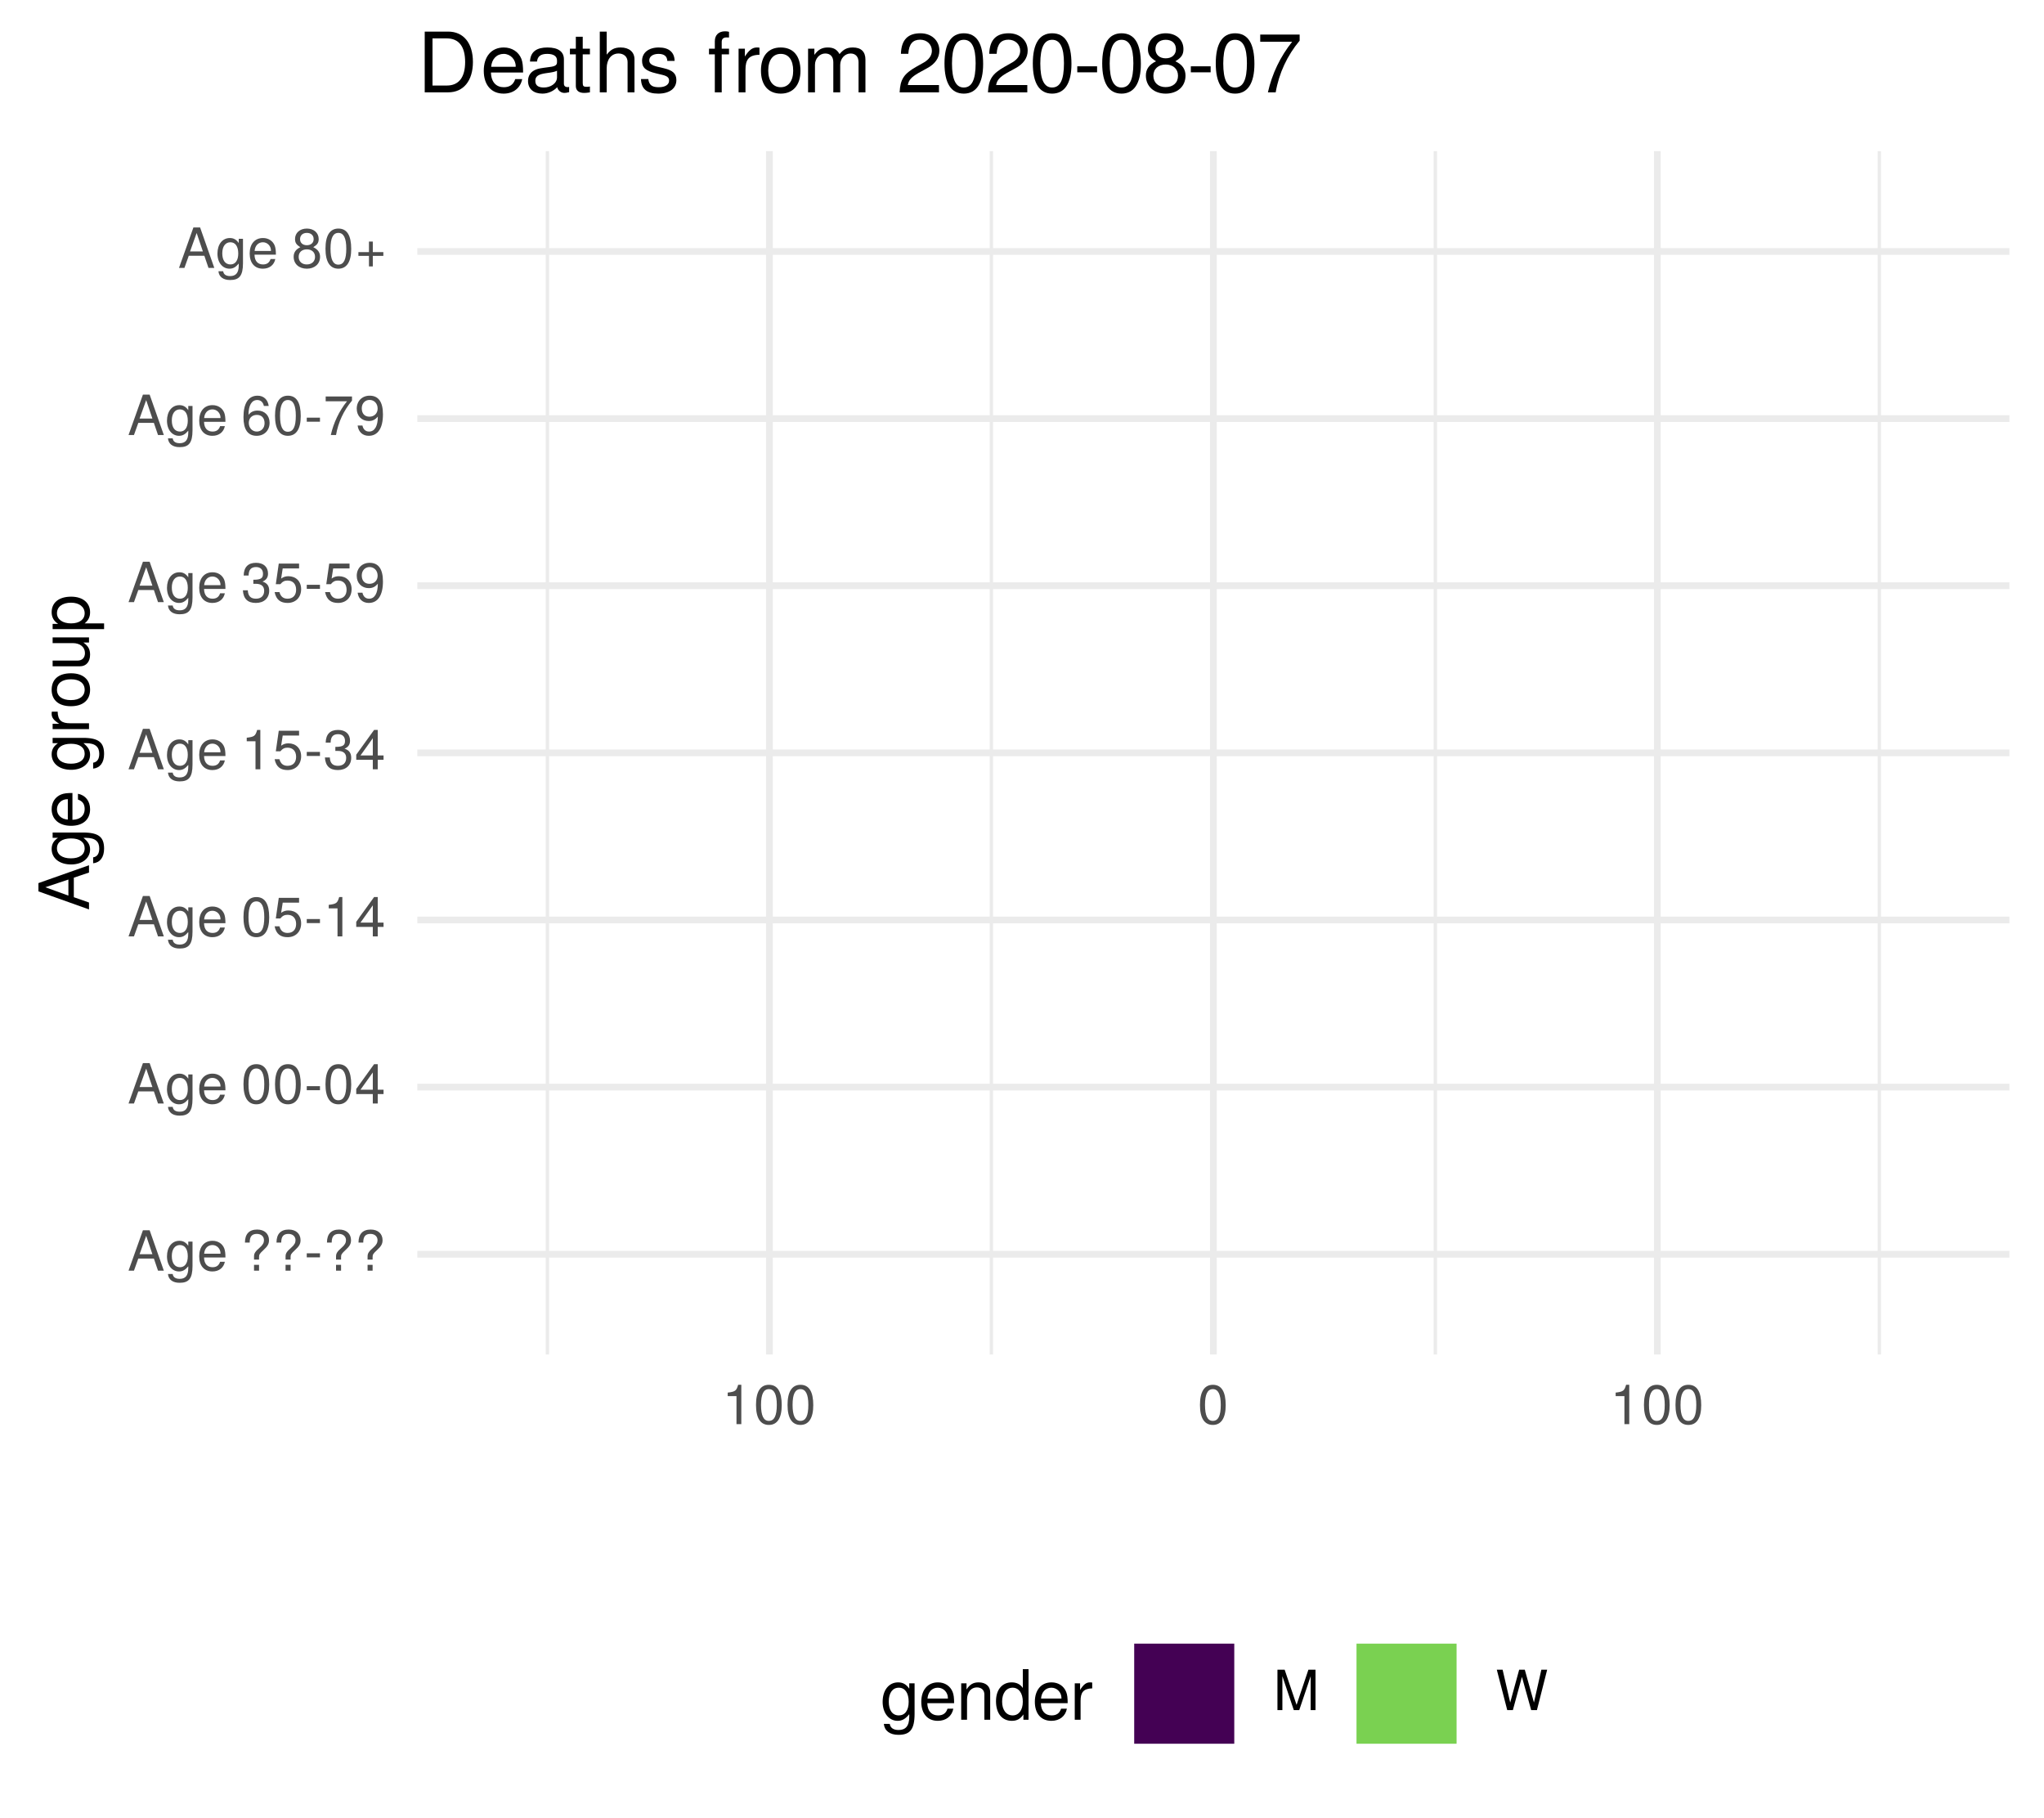
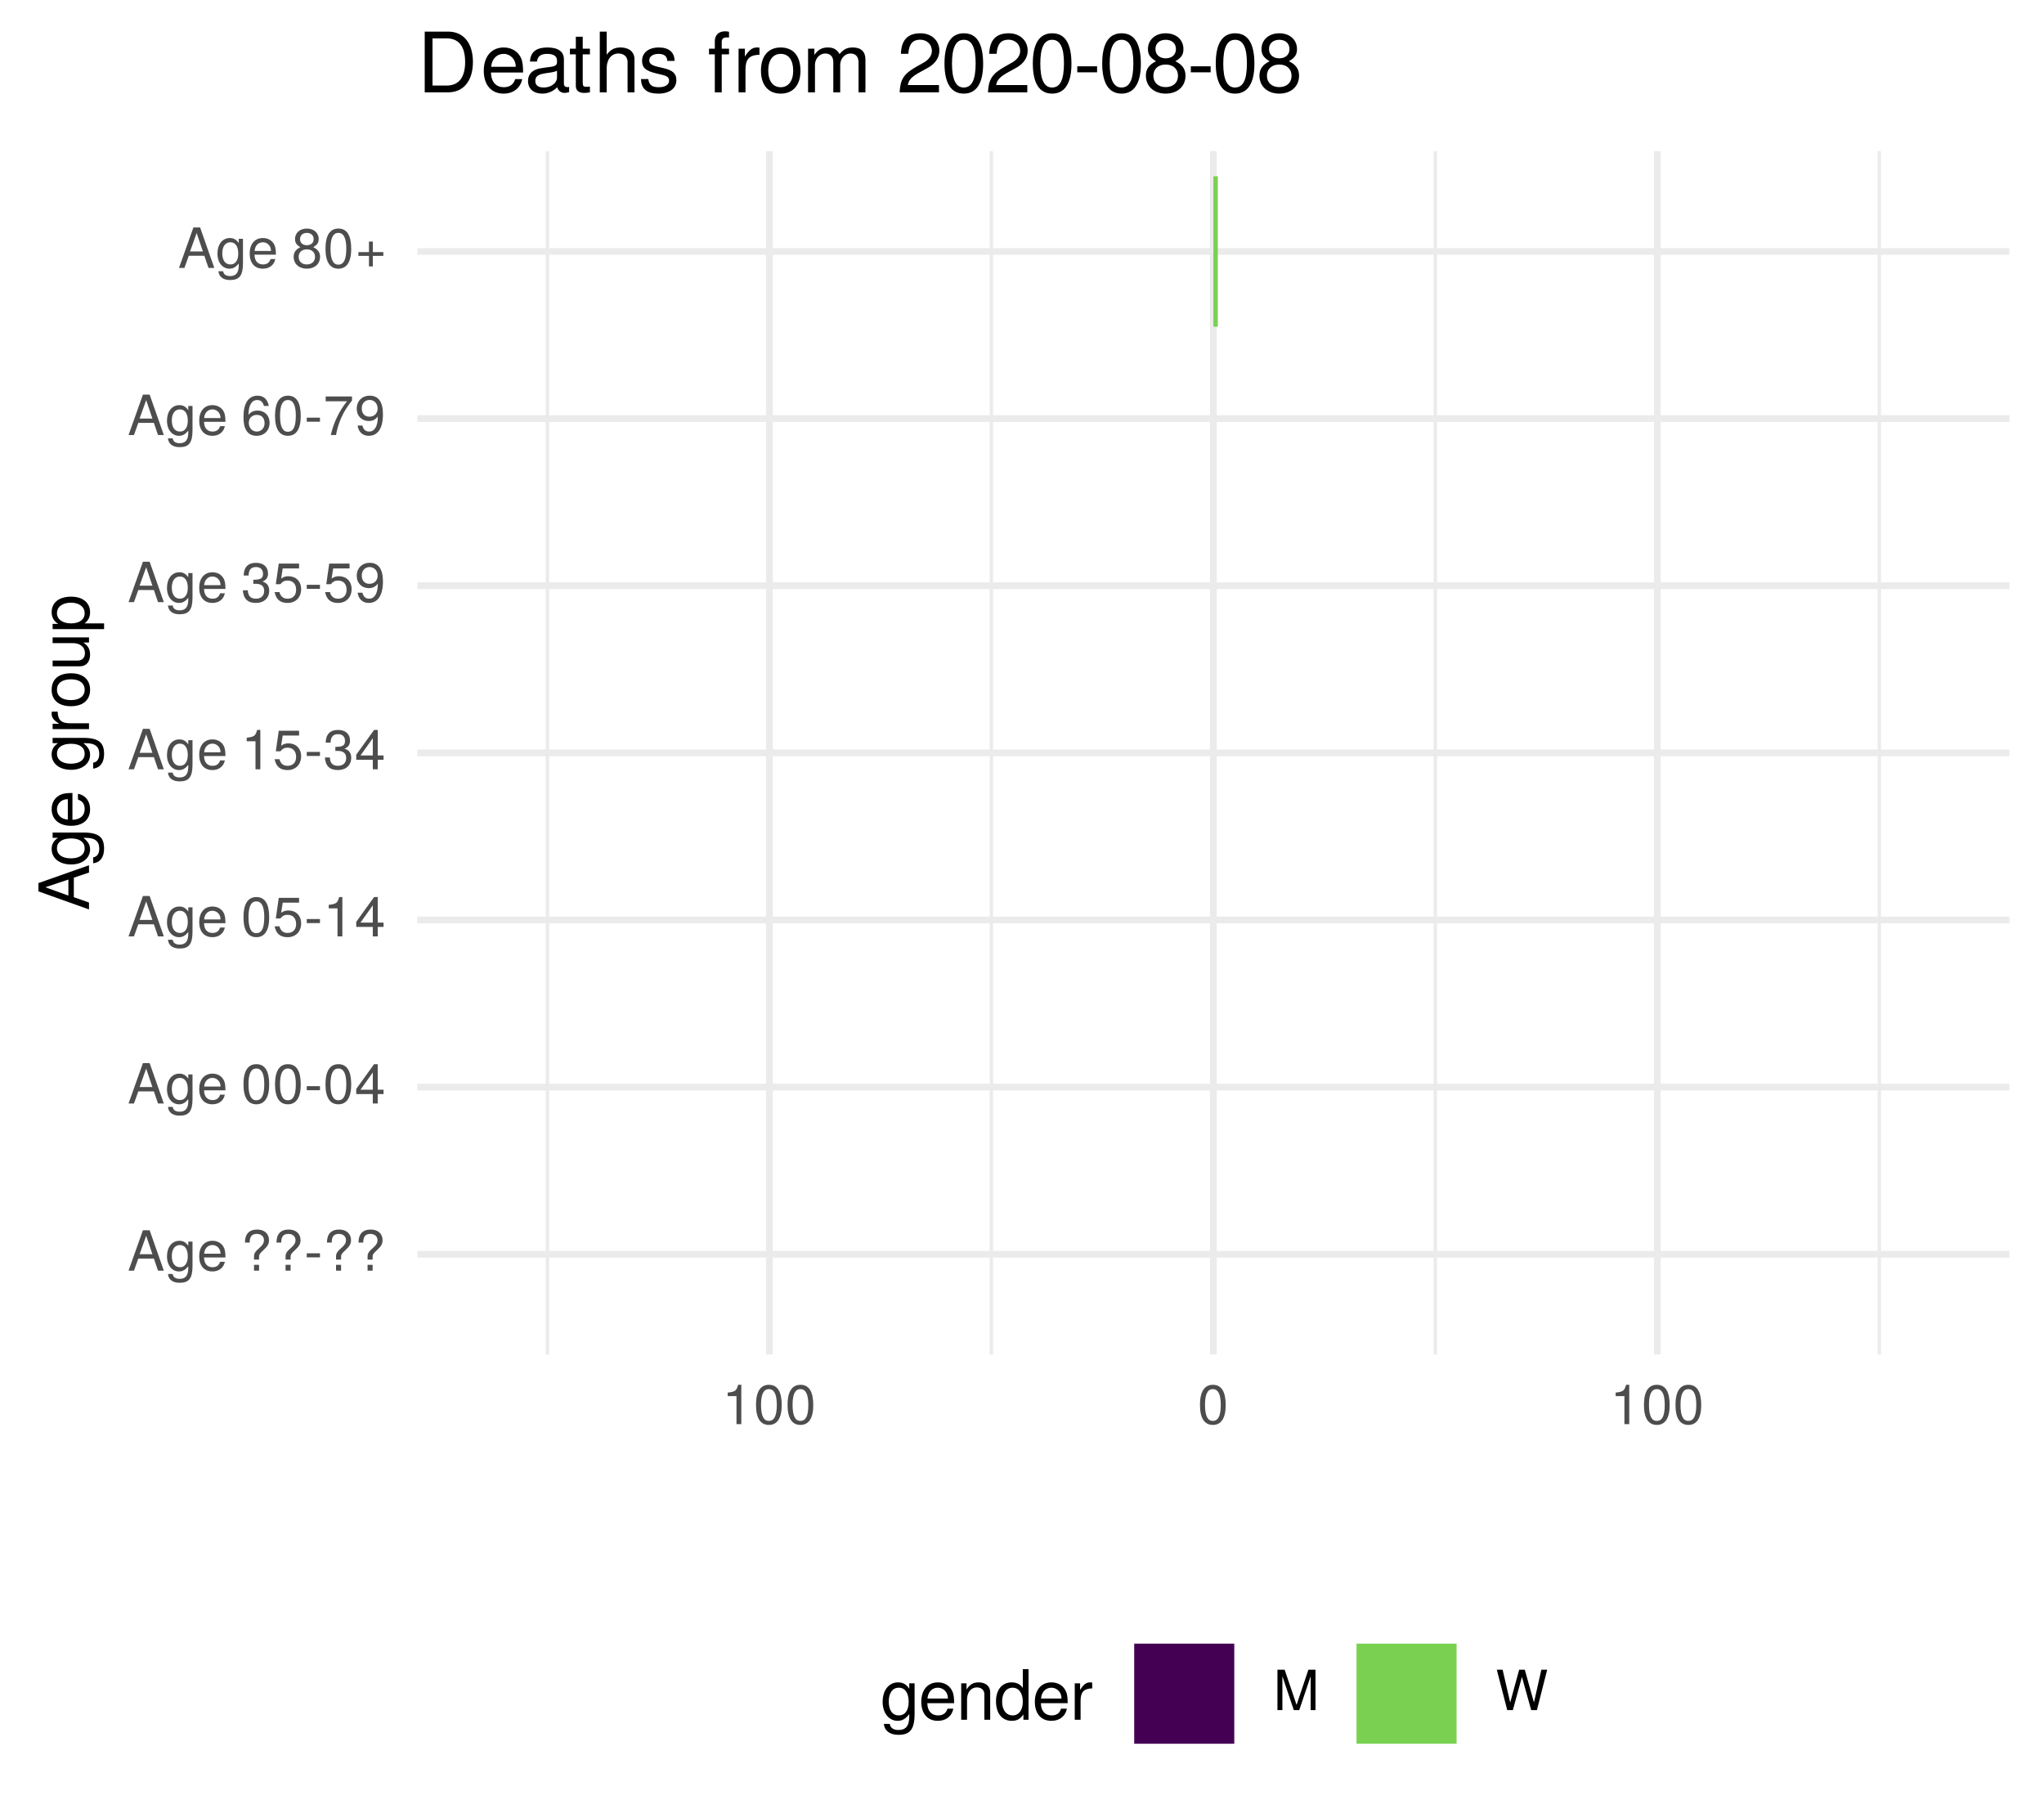
<svg xmlns="http://www.w3.org/2000/svg" xmlns:xlink="http://www.w3.org/1999/xlink" width="324pt" height="288pt" viewBox="0 0 324 288" version="1.1">
  <defs>
    <g>
      <symbol overflow="visible" id="glyph0-0">
        <path style="stroke:none;" d="" />
      </symbol>
      <symbol overflow="visible" id="glyph0-1">
        <path style="stroke:none;" d="M 5.75 0 L 3.5 -6.406 L 2.438 -6.406 L 0.156 0 L 1.016 0 L 1.703 -1.922 L 4.172 -1.922 L 4.828 0 Z M 3.938 -2.609 L 1.906 -2.609 L 2.953 -5.531 Z M 3.938 -2.609 " />
      </symbol>
      <symbol overflow="visible" id="glyph0-2">
        <path style="stroke:none;" d="M 4.297 -0.75 L 4.297 -4.609 L 3.625 -4.609 L 3.625 -3.938 C 3.25 -4.484 2.812 -4.734 2.219 -4.734 C 1.047 -4.734 0.25 -3.75 0.25 -2.266 C 0.25 -0.812 1.078 0.125 2.156 0.125 C 2.734 0.125 3.141 -0.109 3.625 -0.688 L 3.625 -0.391 C 3.625 0.828 3.125 1.297 2.266 1.297 C 1.688 1.297 1.234 1.094 1.156 0.531 L 0.406 0.531 C 0.484 1.406 1.156 1.922 2.25 1.922 C 3.688 1.922 4.297 1.281 4.297 -0.75 Z M 3.547 -2.281 C 3.547 -1.172 3.078 -0.547 2.312 -0.547 C 1.5 -0.547 1.016 -1.188 1.016 -2.312 C 1.016 -3.406 1.516 -4.062 2.297 -4.062 C 3.094 -4.062 3.547 -3.391 3.547 -2.281 Z M 3.547 -2.281 " />
      </symbol>
      <symbol overflow="visible" id="glyph0-3">
        <path style="stroke:none;" d="M 4.516 -2.094 C 4.516 -2.766 4.453 -3.188 4.328 -3.531 C 4.031 -4.281 3.328 -4.734 2.469 -4.734 C 1.172 -4.734 0.359 -3.797 0.359 -2.281 C 0.359 -0.766 1.156 0.125 2.453 0.125 C 3.5 0.125 4.234 -0.469 4.422 -1.406 L 3.672 -1.406 C 3.469 -0.797 3.062 -0.547 2.469 -0.547 C 1.703 -0.547 1.141 -1.031 1.125 -2.094 Z M 3.734 -2.75 C 3.734 -2.75 3.734 -2.703 3.719 -2.688 L 1.141 -2.688 C 1.203 -3.516 1.719 -4.062 2.453 -4.062 C 3.172 -4.062 3.734 -3.469 3.734 -2.75 Z M 3.734 -2.75 " />
      </symbol>
      <symbol overflow="visible" id="glyph0-4">
        <path style="stroke:none;" d="" />
      </symbol>
      <symbol overflow="visible" id="glyph0-5">
        <path style="stroke:none;" d="M 4.422 -4.828 C 4.422 -5.859 3.688 -6.516 2.547 -6.516 C 1.281 -6.516 0.609 -5.812 0.609 -4.453 L 1.359 -4.453 C 1.359 -5.422 1.719 -5.828 2.5 -5.828 C 3.172 -5.828 3.625 -5.422 3.625 -4.828 C 3.625 -4.422 3.438 -4.078 2.969 -3.672 C 2.453 -3.203 2.453 -3.203 2.297 -3 C 2.109 -2.75 2.047 -2.547 2.047 -2.234 L 2.047 -1.75 L 2.844 -1.75 L 2.844 -2.156 C 2.844 -2.547 2.938 -2.703 3.531 -3.25 C 4.203 -3.859 4.422 -4.25 4.422 -4.828 Z M 2.844 0 L 2.844 -0.922 L 2.047 -0.922 L 2.047 0 Z M 2.844 0 " />
      </symbol>
      <symbol overflow="visible" id="glyph0-6">
        <path style="stroke:none;" d="M 2.5 -2.109 L 2.5 -2.75 L 0.406 -2.75 L 0.406 -2.109 Z M 2.5 -2.109 " />
      </symbol>
      <symbol overflow="visible" id="glyph0-7">
        <path style="stroke:none;" d="M 4.453 -3 C 4.453 -5.156 3.781 -6.234 2.422 -6.234 C 1.078 -6.234 0.375 -5.141 0.375 -3.047 C 0.375 -0.953 1.078 0.125 2.422 0.125 C 3.734 0.125 4.453 -0.953 4.453 -3 Z M 3.672 -3.062 C 3.672 -1.297 3.266 -0.516 2.406 -0.516 C 1.578 -0.516 1.172 -1.344 1.172 -3.047 C 1.172 -4.75 1.578 -5.547 2.422 -5.547 C 3.25 -5.547 3.672 -4.734 3.672 -3.062 Z M 3.672 -3.062 " />
      </symbol>
      <symbol overflow="visible" id="glyph0-8">
        <path style="stroke:none;" d="M 4.578 -1.5 L 4.578 -2.188 L 3.656 -2.188 L 3.656 -6.234 L 3.078 -6.234 L 0.25 -2.312 L 0.25 -1.5 L 2.875 -1.5 L 2.875 0 L 3.656 0 L 3.656 -1.5 Z M 2.875 -2.188 L 0.922 -2.188 L 2.875 -4.922 Z M 2.875 -2.188 " />
      </symbol>
      <symbol overflow="visible" id="glyph0-9">
        <path style="stroke:none;" d="M 4.516 -2.062 C 4.516 -3.297 3.688 -4.109 2.5 -4.109 C 2.062 -4.109 1.703 -4 1.344 -3.734 L 1.594 -5.344 L 4.188 -5.344 L 4.188 -6.109 L 0.969 -6.109 L 0.5 -2.844 L 1.219 -2.844 C 1.578 -3.266 1.875 -3.422 2.359 -3.422 C 3.188 -3.422 3.719 -2.891 3.719 -1.969 C 3.719 -1.062 3.203 -0.547 2.359 -0.547 C 1.688 -0.547 1.266 -0.891 1.078 -1.594 L 0.312 -1.594 C 0.562 -0.359 1.266 0.125 2.375 0.125 C 3.641 0.125 4.516 -0.75 4.516 -2.062 Z M 4.516 -2.062 " />
      </symbol>
      <symbol overflow="visible" id="glyph0-10">
        <path style="stroke:none;" d="M 3.047 0 L 3.047 -6.234 L 2.547 -6.234 C 2.266 -5.281 2.094 -5.141 0.891 -5 L 0.891 -4.438 L 2.281 -4.438 L 2.281 0 Z M 3.047 0 " />
      </symbol>
      <symbol overflow="visible" id="glyph0-11">
        <path style="stroke:none;" d="M 4.453 -1.812 C 4.453 -2.562 4.141 -3.016 3.391 -3.266 C 3.969 -3.5 4.266 -3.891 4.266 -4.516 C 4.266 -5.594 3.547 -6.234 2.359 -6.234 C 1.109 -6.234 0.438 -5.547 0.406 -4.219 L 1.188 -4.219 C 1.203 -5.141 1.578 -5.562 2.375 -5.562 C 3.062 -5.562 3.469 -5.156 3.469 -4.5 C 3.469 -3.828 3.188 -3.547 1.938 -3.547 L 1.938 -2.906 L 2.359 -2.906 C 3.219 -2.906 3.656 -2.5 3.656 -1.797 C 3.656 -1.016 3.172 -0.547 2.359 -0.547 C 1.516 -0.547 1.109 -0.969 1.062 -1.875 L 0.281 -1.875 C 0.375 -0.5 1.062 0.125 2.344 0.125 C 3.625 0.125 4.453 -0.641 4.453 -1.812 Z M 4.453 -1.812 " />
      </symbol>
      <symbol overflow="visible" id="glyph0-12">
        <path style="stroke:none;" d="M 4.484 -3.266 C 4.484 -5.219 3.797 -6.234 2.375 -6.234 C 1.188 -6.234 0.328 -5.391 0.328 -4.172 C 0.328 -3.016 1.125 -2.219 2.25 -2.219 C 2.844 -2.219 3.266 -2.438 3.672 -2.922 C 3.672 -1.406 3.172 -0.547 2.281 -0.547 C 1.734 -0.547 1.359 -0.891 1.234 -1.5 L 0.469 -1.5 C 0.609 -0.469 1.281 0.125 2.234 0.125 C 3.688 0.125 4.484 -1.109 4.484 -3.266 Z M 3.641 -4.188 C 3.641 -3.422 3.094 -2.906 2.344 -2.906 C 1.594 -2.906 1.125 -3.391 1.125 -4.234 C 1.125 -5.016 1.656 -5.562 2.359 -5.562 C 3.094 -5.562 3.641 -5 3.641 -4.188 Z M 3.641 -4.188 " />
      </symbol>
      <symbol overflow="visible" id="glyph0-13">
        <path style="stroke:none;" d="M 4.516 -1.938 C 4.516 -3.094 3.719 -3.875 2.609 -3.875 C 1.984 -3.875 1.5 -3.641 1.172 -3.188 C 1.172 -4.703 1.672 -5.547 2.562 -5.547 C 3.109 -5.547 3.484 -5.203 3.609 -4.609 L 4.375 -4.609 C 4.234 -5.625 3.562 -6.234 2.609 -6.234 C 1.156 -6.234 0.375 -5.016 0.375 -2.844 C 0.375 -0.891 1.047 0.125 2.469 0.125 C 3.656 0.125 4.516 -0.719 4.516 -1.938 Z M 3.719 -1.875 C 3.719 -1.094 3.188 -0.547 2.484 -0.547 C 1.766 -0.547 1.219 -1.125 1.219 -1.922 C 1.219 -2.688 1.734 -3.188 2.5 -3.188 C 3.25 -3.188 3.719 -2.703 3.719 -1.875 Z M 3.719 -1.875 " />
      </symbol>
      <symbol overflow="visible" id="glyph0-14">
        <path style="stroke:none;" d="M 4.578 -5.453 L 4.578 -6.109 L 0.406 -6.109 L 0.406 -5.344 L 3.781 -5.344 C 2.531 -3.781 1.656 -1.953 1.219 0 L 2.047 0 C 2.391 -2.016 3.266 -3.891 4.578 -5.453 Z M 4.578 -5.453 " />
      </symbol>
      <symbol overflow="visible" id="glyph0-15">
        <path style="stroke:none;" d="M 4.516 -1.766 C 4.516 -2.453 4.156 -2.938 3.438 -3.281 C 4.078 -3.672 4.297 -3.984 4.297 -4.578 C 4.297 -5.547 3.531 -6.234 2.422 -6.234 C 1.312 -6.234 0.547 -5.547 0.547 -4.578 C 0.547 -4 0.75 -3.672 1.391 -3.281 C 0.672 -2.938 0.328 -2.453 0.328 -1.766 C 0.328 -0.625 1.188 0.125 2.422 0.125 C 3.656 0.125 4.516 -0.625 4.516 -1.766 Z M 3.5 -4.562 C 3.5 -3.969 3.062 -3.594 2.422 -3.594 C 1.766 -3.594 1.344 -3.969 1.344 -4.562 C 1.344 -5.156 1.766 -5.547 2.422 -5.547 C 3.078 -5.547 3.5 -5.156 3.5 -4.562 Z M 3.719 -1.75 C 3.719 -1.016 3.188 -0.547 2.406 -0.547 C 1.641 -0.547 1.125 -1.016 1.125 -1.75 C 1.125 -2.484 1.641 -2.938 2.422 -2.938 C 3.188 -2.938 3.719 -2.484 3.719 -1.75 Z M 3.719 -1.75 " />
      </symbol>
      <symbol overflow="visible" id="glyph0-16">
        <path style="stroke:none;" d="M 4.547 -1.906 L 4.547 -2.5 L 2.875 -2.5 L 2.875 -4.172 L 2.266 -4.172 L 2.266 -2.5 L 0.594 -2.5 L 0.594 -1.906 L 2.266 -1.906 L 2.266 -0.234 L 2.875 -0.234 L 2.875 -1.906 Z M 4.547 -1.906 " />
      </symbol>
      <symbol overflow="visible" id="glyph0-17">
        <path style="stroke:none;" d="M 6.688 0 L 6.688 -6.406 L 5.562 -6.406 L 3.688 -0.828 L 1.797 -6.406 L 0.656 -6.406 L 0.656 0 L 1.438 0 L 1.438 -5.375 L 3.25 0 L 4.109 0 L 5.922 -5.375 L 5.922 0 Z M 6.688 0 " />
      </symbol>
      <symbol overflow="visible" id="glyph0-18">
        <path style="stroke:none;" d="M 8.172 -6.406 L 7.25 -6.406 L 6.078 -1.203 L 4.625 -6.406 L 3.734 -6.406 L 2.312 -1.203 L 1.109 -6.406 L 0.188 -6.406 L 1.844 0 L 2.734 0 L 4.172 -5.266 L 5.641 0 L 6.547 0 Z M 8.172 -6.406 " />
      </symbol>
      <symbol overflow="visible" id="glyph1-0">
        <path style="stroke:none;" d="" />
      </symbol>
      <symbol overflow="visible" id="glyph1-1">
        <path style="stroke:none;" d="M 0 -7.188 L -8.016 -4.359 L -8.016 -3.047 L 0 -0.188 L 0 -1.281 L -2.406 -2.125 L -2.406 -5.219 L 0 -6.031 Z M -3.266 -4.922 L -3.266 -2.375 L -6.922 -3.703 Z M -3.266 -4.922 " />
      </symbol>
      <symbol overflow="visible" id="glyph1-2">
        <path style="stroke:none;" d="M -0.953 -5.375 L -5.766 -5.375 L -5.766 -4.531 L -4.922 -4.531 C -5.609 -4.062 -5.922 -3.516 -5.922 -2.766 C -5.922 -1.312 -4.703 -0.312 -2.828 -0.312 C -1.016 -0.312 0.172 -1.344 0.172 -2.688 C 0.172 -3.422 -0.141 -3.922 -0.875 -4.531 L -0.484 -4.531 C 1.047 -4.531 1.625 -3.906 1.625 -2.844 C 1.625 -2.109 1.359 -1.547 0.656 -1.438 L 0.656 -0.5 C 1.75 -0.609 2.391 -1.453 2.391 -2.812 C 2.391 -4.609 1.594 -5.375 -0.953 -5.375 Z M -2.844 -4.438 C -1.469 -4.438 -0.688 -3.844 -0.688 -2.875 C -0.688 -1.875 -1.484 -1.281 -2.875 -1.281 C -4.266 -1.281 -5.078 -1.891 -5.078 -2.875 C -5.078 -3.859 -4.25 -4.438 -2.844 -4.438 Z M -2.844 -4.438 " />
      </symbol>
      <symbol overflow="visible" id="glyph1-3">
        <path style="stroke:none;" d="M -2.625 -5.641 C -3.453 -5.641 -3.984 -5.578 -4.406 -5.406 C -5.359 -5.031 -5.922 -4.156 -5.922 -3.078 C -5.922 -1.469 -4.734 -0.438 -2.844 -0.438 C -0.953 -0.438 0.172 -1.438 0.172 -3.062 C 0.172 -4.375 -0.578 -5.297 -1.75 -5.516 L -1.75 -4.594 C -0.984 -4.344 -0.688 -3.828 -0.688 -3.094 C -0.688 -2.141 -1.297 -1.422 -2.625 -1.391 Z M -3.438 -4.656 C -3.438 -4.656 -3.391 -4.656 -3.359 -4.656 L -3.359 -1.422 C -4.391 -1.5 -5.078 -2.141 -5.078 -3.062 C -5.078 -3.969 -4.328 -4.656 -3.438 -4.656 Z M -3.438 -4.656 " />
      </symbol>
      <symbol overflow="visible" id="glyph1-4">
        <path style="stroke:none;" d="" />
      </symbol>
      <symbol overflow="visible" id="glyph1-5">
        <path style="stroke:none;" d="M -4.969 -3.531 L -5.891 -3.531 C -5.922 -3.375 -5.922 -3.297 -5.922 -3.172 C -5.922 -2.578 -5.578 -2.141 -4.719 -1.609 L -5.766 -1.609 L -5.766 -0.766 L 0 -0.766 L 0 -1.688 L -2.984 -1.688 C -4.297 -1.688 -4.938 -2.109 -4.969 -3.531 Z M -4.969 -3.531 " />
      </symbol>
      <symbol overflow="visible" id="glyph1-6">
        <path style="stroke:none;" d="M -2.844 -5.609 C -4.828 -5.609 -5.922 -4.656 -5.922 -2.984 C -5.922 -1.375 -4.812 -0.391 -2.875 -0.391 C -0.953 -0.391 0.172 -1.359 0.172 -3 C 0.172 -4.625 -0.953 -5.609 -2.844 -5.609 Z M -2.844 -4.656 C -1.5 -4.656 -0.688 -4.016 -0.688 -3 C -0.688 -1.984 -1.484 -1.359 -2.875 -1.359 C -4.266 -1.359 -5.078 -1.984 -5.078 -3 C -5.078 -4.031 -4.281 -4.656 -2.844 -4.656 Z M -2.844 -4.656 " />
      </symbol>
      <symbol overflow="visible" id="glyph1-7">
        <path style="stroke:none;" d="M 0 -5.297 L -5.766 -5.297 L -5.766 -4.391 L -2.578 -4.391 C -1.406 -4.391 -0.641 -3.766 -0.641 -2.812 C -0.641 -2.094 -1.078 -1.625 -1.766 -1.625 L -5.766 -1.625 L -5.766 -0.719 L -1.406 -0.719 C -0.453 -0.719 0.172 -1.438 0.172 -2.547 C 0.172 -3.406 -0.125 -3.938 -0.891 -4.484 L 0 -4.484 Z M 0 -5.297 " />
      </symbol>
      <symbol overflow="visible" id="glyph1-8">
        <path style="stroke:none;" d="M -2.828 -5.75 C -4.766 -5.75 -5.922 -4.812 -5.922 -3.281 C -5.922 -2.5 -5.578 -1.875 -4.891 -1.438 L -5.766 -1.438 L -5.766 -0.609 L 2.391 -0.609 L 2.391 -1.516 L -0.688 -1.516 C -0.094 -2 0.172 -2.547 0.172 -3.281 C 0.172 -4.781 -0.984 -5.75 -2.828 -5.75 Z M -2.844 -4.797 C -1.547 -4.797 -0.688 -4.125 -0.688 -3.125 C -0.688 -2.156 -1.484 -1.516 -2.844 -1.516 C -4.188 -1.516 -5.078 -2.156 -5.078 -3.125 C -5.078 -4.141 -4.219 -4.797 -2.844 -4.797 Z M -2.844 -4.797 " />
      </symbol>
      <symbol overflow="visible" id="glyph2-0">
        <path style="stroke:none;" d="" />
      </symbol>
      <symbol overflow="visible" id="glyph2-1">
        <path style="stroke:none;" d="M 5.375 -0.953 L 5.375 -5.766 L 4.531 -5.766 L 4.531 -4.922 C 4.062 -5.609 3.516 -5.922 2.766 -5.922 C 1.312 -5.922 0.312 -4.703 0.312 -2.828 C 0.312 -1.016 1.344 0.172 2.688 0.172 C 3.422 0.172 3.922 -0.141 4.531 -0.875 L 4.531 -0.484 C 4.531 1.047 3.906 1.625 2.844 1.625 C 2.109 1.625 1.547 1.359 1.438 0.656 L 0.5 0.656 C 0.609 1.75 1.453 2.391 2.812 2.391 C 4.609 2.391 5.375 1.594 5.375 -0.953 Z M 4.438 -2.844 C 4.438 -1.469 3.844 -0.688 2.875 -0.688 C 1.875 -0.688 1.281 -1.484 1.281 -2.875 C 1.281 -4.266 1.891 -5.078 2.875 -5.078 C 3.859 -5.078 4.438 -4.25 4.438 -2.844 Z M 4.438 -2.844 " />
      </symbol>
      <symbol overflow="visible" id="glyph2-2">
        <path style="stroke:none;" d="M 5.641 -2.625 C 5.641 -3.453 5.578 -3.984 5.406 -4.406 C 5.031 -5.359 4.156 -5.922 3.078 -5.922 C 1.469 -5.922 0.438 -4.734 0.438 -2.844 C 0.438 -0.953 1.438 0.172 3.062 0.172 C 4.375 0.172 5.297 -0.578 5.516 -1.75 L 4.594 -1.75 C 4.344 -0.984 3.828 -0.688 3.094 -0.688 C 2.141 -0.688 1.422 -1.297 1.391 -2.625 Z M 4.656 -3.438 C 4.656 -3.438 4.656 -3.391 4.656 -3.359 L 1.422 -3.359 C 1.5 -4.391 2.141 -5.078 3.062 -5.078 C 3.969 -5.078 4.656 -4.328 4.656 -3.438 Z M 4.656 -3.438 " />
      </symbol>
      <symbol overflow="visible" id="glyph2-3">
        <path style="stroke:none;" d="M 5.359 0 L 5.359 -4.359 C 5.359 -5.312 4.641 -5.922 3.531 -5.922 C 2.672 -5.922 2.125 -5.594 1.609 -4.797 L 1.609 -5.766 L 0.766 -5.766 L 0.766 0 L 1.688 0 L 1.688 -3.172 C 1.688 -4.359 2.328 -5.125 3.25 -5.125 C 3.984 -5.125 4.438 -4.688 4.438 -4 L 4.438 0 Z M 5.359 0 " />
      </symbol>
      <symbol overflow="visible" id="glyph2-4">
        <path style="stroke:none;" d="M 5.438 0 L 5.438 -8.016 L 4.531 -8.016 L 4.531 -5.031 C 4.141 -5.625 3.531 -5.922 2.766 -5.922 C 1.266 -5.922 0.281 -4.781 0.281 -2.938 C 0.281 -0.984 1.25 0.172 2.797 0.172 C 3.594 0.172 4.141 -0.125 4.625 -0.844 L 4.625 0 Z M 4.531 -2.859 C 4.531 -1.531 3.891 -0.688 2.922 -0.688 C 1.906 -0.688 1.25 -1.547 1.25 -2.875 C 1.25 -4.219 1.906 -5.078 2.922 -5.078 C 3.906 -5.078 4.531 -4.188 4.531 -2.859 Z M 4.531 -2.859 " />
      </symbol>
      <symbol overflow="visible" id="glyph2-5">
        <path style="stroke:none;" d="M 3.531 -4.969 L 3.531 -5.891 C 3.375 -5.922 3.297 -5.922 3.172 -5.922 C 2.578 -5.922 2.141 -5.578 1.609 -4.719 L 1.609 -5.766 L 0.766 -5.766 L 0.766 0 L 1.688 0 L 1.688 -2.984 C 1.688 -4.297 2.109 -4.938 3.531 -4.969 Z M 3.531 -4.969 " />
      </symbol>
      <symbol overflow="visible" id="glyph3-0">
        <path style="stroke:none;" d="" />
      </symbol>
      <symbol overflow="visible" id="glyph3-1">
        <path style="stroke:none;" d="M 8.812 -4.812 C 8.812 -7.797 7.328 -9.625 4.891 -9.625 L 1.172 -9.625 L 1.172 0 L 4.891 0 C 7.312 0 8.812 -1.828 8.812 -4.812 Z M 7.578 -4.812 C 7.578 -2.375 6.578 -1.078 4.672 -1.078 L 2.406 -1.078 L 2.406 -8.547 L 4.672 -8.547 C 6.578 -8.547 7.578 -7.266 7.578 -4.812 Z M 7.578 -4.812 " />
      </symbol>
      <symbol overflow="visible" id="glyph3-2">
        <path style="stroke:none;" d="M 6.766 -3.141 C 6.766 -4.141 6.688 -4.781 6.5 -5.297 C 6.047 -6.438 4.984 -7.109 3.703 -7.109 C 1.766 -7.109 0.531 -5.688 0.531 -3.422 C 0.531 -1.156 1.734 0.203 3.672 0.203 C 5.25 0.203 6.344 -0.703 6.625 -2.094 L 5.516 -2.094 C 5.219 -1.188 4.594 -0.812 3.703 -0.812 C 2.562 -0.812 1.703 -1.562 1.672 -3.141 Z M 5.594 -4.125 C 5.594 -4.125 5.594 -4.062 5.578 -4.047 L 1.703 -4.047 C 1.797 -5.266 2.578 -6.094 3.688 -6.094 C 4.766 -6.094 5.594 -5.203 5.594 -4.125 Z M 5.594 -4.125 " />
      </symbol>
      <symbol overflow="visible" id="glyph3-3">
        <path style="stroke:none;" d="M 7.062 -0.031 L 7.062 -0.859 C 6.938 -0.828 6.891 -0.828 6.828 -0.828 C 6.438 -0.828 6.234 -1.031 6.234 -1.375 L 6.234 -5.234 C 6.234 -6.453 5.328 -7.109 3.625 -7.109 C 1.953 -7.109 0.922 -6.469 0.859 -4.875 L 1.969 -4.875 C 2.062 -5.719 2.562 -6.094 3.594 -6.094 C 4.578 -6.094 5.141 -5.734 5.141 -5.062 L 5.141 -4.781 C 5.141 -4.312 4.859 -4.125 3.984 -4.016 C 2.422 -3.812 2.188 -3.766 1.766 -3.594 C 0.969 -3.266 0.547 -2.641 0.547 -1.797 C 0.547 -0.547 1.422 0.203 2.828 0.203 C 3.703 0.203 4.562 -0.172 5.172 -0.812 C 5.297 -0.297 5.766 0.094 6.312 0.094 C 6.531 0.094 6.703 0.062 7.062 -0.031 Z M 5.141 -2.391 C 5.141 -1.406 4.125 -0.766 3.062 -0.766 C 2.203 -0.766 1.703 -1.062 1.703 -1.828 C 1.703 -2.547 2.188 -2.859 3.359 -3.031 C 4.531 -3.188 4.766 -3.25 5.141 -3.422 Z M 5.141 -2.391 " />
      </symbol>
      <symbol overflow="visible" id="glyph3-4">
        <path style="stroke:none;" d="M 3.359 0 L 3.359 -0.922 C 3.203 -0.891 3.031 -0.875 2.828 -0.875 C 2.344 -0.875 2.219 -1 2.219 -1.484 L 2.219 -6.016 L 3.359 -6.016 L 3.359 -6.922 L 2.219 -6.922 L 2.219 -8.812 L 1.125 -8.812 L 1.125 -6.922 L 0.188 -6.922 L 0.188 -6.016 L 1.125 -6.016 L 1.125 -1 C 1.125 -0.297 1.594 0.094 2.453 0.094 C 2.719 0.094 2.984 0.062 3.359 0 Z M 3.359 0 " />
      </symbol>
      <symbol overflow="visible" id="glyph3-5">
        <path style="stroke:none;" d="M 6.422 0 L 6.422 -5.234 C 6.422 -6.391 5.578 -7.109 4.234 -7.109 C 3.266 -7.109 2.672 -6.812 2.016 -5.969 L 2.016 -9.625 L 0.922 -9.625 L 0.922 0 L 2.016 0 L 2.016 -3.812 C 2.016 -5.234 2.766 -6.156 3.891 -6.156 C 4.672 -6.156 5.328 -5.703 5.328 -4.797 L 5.328 0 Z M 6.422 0 " />
      </symbol>
      <symbol overflow="visible" id="glyph3-6">
        <path style="stroke:none;" d="M 6.062 -1.938 C 6.062 -2.969 5.484 -3.484 4.109 -3.812 L 3.047 -4.062 C 2.156 -4.281 1.766 -4.562 1.766 -5.062 C 1.766 -5.688 2.344 -6.094 3.234 -6.094 C 4.125 -6.094 4.594 -5.719 4.625 -4.984 L 5.781 -4.984 C 5.766 -6.344 4.875 -7.109 3.281 -7.109 C 1.656 -7.109 0.625 -6.281 0.625 -5 C 0.625 -3.922 1.172 -3.406 2.812 -3.016 L 3.844 -2.766 C 4.609 -2.578 4.906 -2.344 4.906 -1.844 C 4.906 -1.203 4.266 -0.812 3.297 -0.812 C 2.312 -0.812 1.75 -1.062 1.609 -2.109 L 0.453 -2.109 C 0.5 -0.516 1.406 0.203 3.203 0.203 C 4.953 0.203 6.062 -0.609 6.062 -1.938 Z M 6.062 -1.938 " />
      </symbol>
      <symbol overflow="visible" id="glyph3-7">
        <path style="stroke:none;" d="" />
      </symbol>
      <symbol overflow="visible" id="glyph3-8">
        <path style="stroke:none;" d="M 3.406 -6.016 L 3.406 -6.922 L 2.25 -6.922 L 2.25 -8 C 2.25 -8.469 2.516 -8.703 3.031 -8.703 C 3.109 -8.703 3.156 -8.703 3.406 -8.688 L 3.406 -9.594 C 3.156 -9.656 3.016 -9.672 2.781 -9.672 C 1.766 -9.672 1.156 -9.078 1.156 -8.094 L 1.156 -6.922 L 0.234 -6.922 L 0.234 -6.016 L 1.156 -6.016 L 1.156 0 L 2.25 0 L 2.25 -6.016 Z M 3.406 -6.016 " />
      </symbol>
      <symbol overflow="visible" id="glyph3-9">
        <path style="stroke:none;" d="M 4.234 -5.953 L 4.234 -7.078 C 4.047 -7.109 3.969 -7.109 3.812 -7.109 C 3.109 -7.109 2.562 -6.688 1.922 -5.672 L 1.922 -6.922 L 0.922 -6.922 L 0.922 0 L 2.016 0 L 2.016 -3.594 C 2.016 -5.156 2.531 -5.922 4.234 -5.953 Z M 4.234 -5.953 " />
      </symbol>
      <symbol overflow="visible" id="glyph3-10">
        <path style="stroke:none;" d="M 6.734 -3.406 C 6.734 -5.797 5.578 -7.109 3.594 -7.109 C 1.656 -7.109 0.469 -5.781 0.469 -3.453 C 0.469 -1.141 1.641 0.203 3.609 0.203 C 5.547 0.203 6.734 -1.141 6.734 -3.406 Z M 5.578 -3.422 C 5.578 -1.797 4.812 -0.812 3.609 -0.812 C 2.375 -0.812 1.625 -1.781 1.625 -3.453 C 1.625 -5.125 2.375 -6.094 3.609 -6.094 C 4.844 -6.094 5.578 -5.141 5.578 -3.422 Z M 5.578 -3.422 " />
      </symbol>
      <symbol overflow="visible" id="glyph3-11">
        <path style="stroke:none;" d="M 10.031 0 L 10.031 -5.188 C 10.031 -6.438 9.344 -7.109 8.047 -7.109 C 7.125 -7.109 6.578 -6.844 5.922 -6.062 C 5.516 -6.797 4.969 -7.109 4.062 -7.109 C 3.141 -7.109 2.531 -6.766 1.938 -5.938 L 1.938 -6.922 L 0.938 -6.922 L 0.938 0 L 2.031 0 L 2.031 -4.344 C 2.031 -5.344 2.766 -6.156 3.656 -6.156 C 4.469 -6.156 4.938 -5.656 4.938 -4.766 L 4.938 0 L 6.031 0 L 6.031 -4.344 C 6.031 -5.344 6.766 -6.156 7.672 -6.156 C 8.469 -6.156 8.938 -5.641 8.938 -4.766 L 8.938 0 Z M 10.031 0 " />
      </symbol>
      <symbol overflow="visible" id="glyph3-12">
        <path style="stroke:none;" d="M 6.75 -6.609 C 6.75 -8.203 5.516 -9.359 3.75 -9.359 C 1.828 -9.359 0.719 -8.391 0.656 -6.109 L 1.828 -6.109 C 1.922 -7.688 2.562 -8.344 3.703 -8.344 C 4.766 -8.344 5.562 -7.594 5.562 -6.594 C 5.562 -5.844 5.125 -5.219 4.297 -4.734 L 3.078 -4.047 C 1.125 -2.938 0.547 -2.062 0.453 0 L 6.688 0 L 6.688 -1.156 L 1.75 -1.156 C 1.875 -1.922 2.297 -2.406 3.453 -3.078 L 4.766 -3.797 C 6.078 -4.484 6.75 -5.469 6.75 -6.609 Z M 6.75 -6.609 " />
      </symbol>
      <symbol overflow="visible" id="glyph3-13">
        <path style="stroke:none;" d="M 6.688 -4.5 C 6.688 -7.75 5.672 -9.359 3.625 -9.359 C 1.609 -9.359 0.562 -7.719 0.562 -4.578 C 0.562 -1.422 1.625 0.203 3.625 0.203 C 5.609 0.203 6.688 -1.422 6.688 -4.5 Z M 5.5 -4.609 C 5.5 -1.953 4.891 -0.766 3.609 -0.766 C 2.375 -0.766 1.75 -2 1.75 -4.562 C 1.75 -7.125 2.375 -8.328 3.625 -8.328 C 4.891 -8.328 5.5 -7.109 5.5 -4.609 Z M 5.5 -4.609 " />
      </symbol>
      <symbol overflow="visible" id="glyph3-14">
        <path style="stroke:none;" d="M 3.75 -3.172 L 3.75 -4.125 L 0.609 -4.125 L 0.609 -3.172 Z M 3.75 -3.172 " />
      </symbol>
      <symbol overflow="visible" id="glyph3-15">
        <path style="stroke:none;" d="M 6.766 -2.641 C 6.766 -3.688 6.25 -4.406 5.156 -4.922 C 6.125 -5.5 6.438 -5.984 6.438 -6.859 C 6.438 -8.328 5.297 -9.359 3.625 -9.359 C 1.984 -9.359 0.812 -8.328 0.812 -6.859 C 0.812 -6 1.141 -5.516 2.094 -4.922 C 1.016 -4.406 0.484 -3.688 0.484 -2.656 C 0.484 -0.938 1.781 0.203 3.625 0.203 C 5.484 0.203 6.766 -0.938 6.766 -2.641 Z M 5.25 -6.844 C 5.25 -5.969 4.609 -5.391 3.625 -5.391 C 2.656 -5.391 2 -5.969 2 -6.859 C 2 -7.75 2.656 -8.328 3.625 -8.328 C 4.625 -8.328 5.25 -7.75 5.25 -6.844 Z M 5.578 -2.625 C 5.578 -1.516 4.797 -0.828 3.609 -0.828 C 2.469 -0.828 1.672 -1.531 1.672 -2.625 C 1.672 -3.719 2.469 -4.406 3.625 -4.406 C 4.797 -4.406 5.578 -3.719 5.578 -2.625 Z M 5.578 -2.625 " />
      </symbol>
-       <symbol overflow="visible" id="glyph3-16">
-         <path style="stroke:none;" d="M 6.859 -8.188 L 6.859 -9.156 L 0.609 -9.156 L 0.609 -8.016 L 5.672 -8.016 C 3.797 -5.672 2.484 -2.938 1.828 0 L 3.062 0 C 3.578 -3.031 4.891 -5.844 6.859 -8.188 Z M 6.859 -8.188 " />
-       </symbol>
    </g>
    <clipPath id="clip1">
      <path d="M 86 23.957 L 88 23.957 L 88 214.648 L 86 214.648 Z M 86 23.957 " />
    </clipPath>
    <clipPath id="clip2">
      <path d="M 156 23.957 L 158 23.957 L 158 214.648 L 156 214.648 Z M 156 23.957 " />
    </clipPath>
    <clipPath id="clip3">
      <path d="M 227 23.957 L 228 23.957 L 228 214.648 L 227 214.648 Z M 227 23.957 " />
    </clipPath>
    <clipPath id="clip4">
      <path d="M 297 23.957 L 299 23.957 L 299 214.648 L 297 214.648 Z M 297 23.957 " />
    </clipPath>
    <clipPath id="clip5">
      <path d="M 66.152 198 L 318.523 198 L 318.523 200 L 66.152 200 Z M 66.152 198 " />
    </clipPath>
    <clipPath id="clip6">
      <path d="M 66.152 171 L 318.523 171 L 318.523 173 L 66.152 173 Z M 66.152 171 " />
    </clipPath>
    <clipPath id="clip7">
      <path d="M 66.152 145 L 318.523 145 L 318.523 147 L 66.152 147 Z M 66.152 145 " />
    </clipPath>
    <clipPath id="clip8">
      <path d="M 66.152 118 L 318.523 118 L 318.523 120 L 66.152 120 Z M 66.152 118 " />
    </clipPath>
    <clipPath id="clip9">
      <path d="M 66.152 92 L 318.523 92 L 318.523 94 L 66.152 94 Z M 66.152 92 " />
    </clipPath>
    <clipPath id="clip10">
      <path d="M 66.152 65 L 318.523 65 L 318.523 67 L 66.152 67 Z M 66.152 65 " />
    </clipPath>
    <clipPath id="clip11">
      <path d="M 66.152 39 L 318.523 39 L 318.523 41 L 66.152 41 Z M 66.152 39 " />
    </clipPath>
    <clipPath id="clip12">
      <path d="M 121 23.957 L 123 23.957 L 123 214.648 L 121 214.648 Z M 121 23.957 " />
    </clipPath>
    <clipPath id="clip13">
      <path d="M 191 23.957 L 193 23.957 L 193 214.648 L 191 214.648 Z M 191 23.957 " />
    </clipPath>
    <clipPath id="clip14">
      <path d="M 262 23.957 L 264 23.957 L 264 214.648 L 262 214.648 Z M 262 23.957 " />
    </clipPath>
  </defs>
-   <g id="surface2216">
+   <g id="surface2226">
    <rect x="0" y="0" width="324" height="288" style="fill:rgb(100%,100%,100%);fill-opacity:1;stroke:none;" />
    <g clip-path="url(#clip1)" clip-rule="nonzero">
      <path style="fill:none;stroke-width:0.533;stroke-linecap:butt;stroke-linejoin:round;stroke:rgb(92.157%,92.157%,92.157%);stroke-opacity:1;stroke-miterlimit:10;" d="M 86.77 214.652 L 86.77 23.957 " />
    </g>
    <g clip-path="url(#clip2)" clip-rule="nonzero">
      <path style="fill:none;stroke-width:0.533;stroke-linecap:butt;stroke-linejoin:round;stroke:rgb(92.157%,92.157%,92.157%);stroke-opacity:1;stroke-miterlimit:10;" d="M 157.148 214.652 L 157.148 23.957 " />
    </g>
    <g clip-path="url(#clip3)" clip-rule="nonzero">
      <path style="fill:none;stroke-width:0.533;stroke-linecap:butt;stroke-linejoin:round;stroke:rgb(92.157%,92.157%,92.157%);stroke-opacity:1;stroke-miterlimit:10;" d="M 227.523 214.652 L 227.523 23.957 " />
    </g>
    <g clip-path="url(#clip4)" clip-rule="nonzero">
      <path style="fill:none;stroke-width:0.533;stroke-linecap:butt;stroke-linejoin:round;stroke:rgb(92.157%,92.157%,92.157%);stroke-opacity:1;stroke-miterlimit:10;" d="M 297.898 214.652 L 297.898 23.957 " />
    </g>
    <g clip-path="url(#clip5)" clip-rule="nonzero">
      <path style="fill:none;stroke-width:1.067;stroke-linecap:butt;stroke-linejoin:round;stroke:rgb(92.157%,92.157%,92.157%);stroke-opacity:1;stroke-miterlimit:10;" d="M 66.152 198.762 L 318.52 198.762 " />
    </g>
    <g clip-path="url(#clip6)" clip-rule="nonzero">
      <path style="fill:none;stroke-width:1.067;stroke-linecap:butt;stroke-linejoin:round;stroke:rgb(92.157%,92.157%,92.157%);stroke-opacity:1;stroke-miterlimit:10;" d="M 66.152 172.273 L 318.52 172.273 " />
    </g>
    <g clip-path="url(#clip7)" clip-rule="nonzero">
      <path style="fill:none;stroke-width:1.067;stroke-linecap:butt;stroke-linejoin:round;stroke:rgb(92.157%,92.157%,92.157%);stroke-opacity:1;stroke-miterlimit:10;" d="M 66.152 145.789 L 318.52 145.789 " />
    </g>
    <g clip-path="url(#clip8)" clip-rule="nonzero">
      <path style="fill:none;stroke-width:1.067;stroke-linecap:butt;stroke-linejoin:round;stroke:rgb(92.157%,92.157%,92.157%);stroke-opacity:1;stroke-miterlimit:10;" d="M 66.152 119.305 L 318.52 119.305 " />
    </g>
    <g clip-path="url(#clip9)" clip-rule="nonzero">
      <path style="fill:none;stroke-width:1.067;stroke-linecap:butt;stroke-linejoin:round;stroke:rgb(92.157%,92.157%,92.157%);stroke-opacity:1;stroke-miterlimit:10;" d="M 66.152 92.82 L 318.52 92.82 " />
    </g>
    <g clip-path="url(#clip10)" clip-rule="nonzero">
      <path style="fill:none;stroke-width:1.067;stroke-linecap:butt;stroke-linejoin:round;stroke:rgb(92.157%,92.157%,92.157%);stroke-opacity:1;stroke-miterlimit:10;" d="M 66.152 66.336 L 318.52 66.336 " />
    </g>
    <g clip-path="url(#clip11)" clip-rule="nonzero">
      <path style="fill:none;stroke-width:1.067;stroke-linecap:butt;stroke-linejoin:round;stroke:rgb(92.157%,92.157%,92.157%);stroke-opacity:1;stroke-miterlimit:10;" d="M 66.152 39.852 L 318.52 39.852 " />
    </g>
    <g clip-path="url(#clip12)" clip-rule="nonzero">
      <path style="fill:none;stroke-width:1.067;stroke-linecap:butt;stroke-linejoin:round;stroke:rgb(92.157%,92.157%,92.157%);stroke-opacity:1;stroke-miterlimit:10;" d="M 121.961 214.652 L 121.961 23.957 " />
    </g>
    <g clip-path="url(#clip13)" clip-rule="nonzero">
      <path style="fill:none;stroke-width:1.067;stroke-linecap:butt;stroke-linejoin:round;stroke:rgb(92.157%,92.157%,92.157%);stroke-opacity:1;stroke-miterlimit:10;" d="M 192.336 214.652 L 192.336 23.957 " />
    </g>
    <g clip-path="url(#clip14)" clip-rule="nonzero">
      <path style="fill:none;stroke-width:1.067;stroke-linecap:butt;stroke-linejoin:round;stroke:rgb(92.157%,92.157%,92.157%);stroke-opacity:1;stroke-miterlimit:10;" d="M 262.711 214.652 L 262.711 23.957 " />
    </g>
+     <path style=" stroke:none;fill-rule:nonzero;fill:rgb(47.843%,81.961%,31.765%);fill-opacity:1;" d="M 192.336 51.77 L 193.039 51.77 L 193.039 27.934 L 192.336 27.934 Z M 192.336 51.77 " />
    <g style="fill:rgb(30.196%,30.196%,30.196%);fill-opacity:1;">
      <use xlink:href="#glyph0-1" x="20.219" y="201.364" />
      <use xlink:href="#glyph0-2" x="26.219" y="201.364" />
      <use xlink:href="#glyph0-3" x="31.219" y="201.364" />
      <use xlink:href="#glyph0-4" x="36.219" y="201.364" />
      <use xlink:href="#glyph0-5" x="38.219" y="201.364" />
      <use xlink:href="#glyph0-5" x="43.219" y="201.364" />
      <use xlink:href="#glyph0-6" x="48.219" y="201.364" />
      <use xlink:href="#glyph0-5" x="51.219" y="201.364" />
      <use xlink:href="#glyph0-5" x="56.219" y="201.364" />
    </g>
    <g style="fill:rgb(30.196%,30.196%,30.196%);fill-opacity:1;">
      <use xlink:href="#glyph0-1" x="20.219" y="174.876" />
      <use xlink:href="#glyph0-2" x="26.219" y="174.876" />
      <use xlink:href="#glyph0-3" x="31.219" y="174.876" />
      <use xlink:href="#glyph0-4" x="36.219" y="174.876" />
      <use xlink:href="#glyph0-7" x="38.219" y="174.876" />
      <use xlink:href="#glyph0-7" x="43.219" y="174.876" />
      <use xlink:href="#glyph0-6" x="48.219" y="174.876" />
      <use xlink:href="#glyph0-7" x="51.219" y="174.876" />
      <use xlink:href="#glyph0-8" x="56.219" y="174.876" />
    </g>
    <g style="fill:rgb(30.196%,30.196%,30.196%);fill-opacity:1;">
      <use xlink:href="#glyph0-1" x="20.219" y="148.392" />
      <use xlink:href="#glyph0-2" x="26.219" y="148.392" />
      <use xlink:href="#glyph0-3" x="31.219" y="148.392" />
      <use xlink:href="#glyph0-4" x="36.219" y="148.392" />
      <use xlink:href="#glyph0-7" x="38.219" y="148.392" />
      <use xlink:href="#glyph0-9" x="43.219" y="148.392" />
      <use xlink:href="#glyph0-6" x="48.219" y="148.392" />
      <use xlink:href="#glyph0-10" x="51.219" y="148.392" />
      <use xlink:href="#glyph0-8" x="56.219" y="148.392" />
    </g>
    <g style="fill:rgb(30.196%,30.196%,30.196%);fill-opacity:1;">
      <use xlink:href="#glyph0-1" x="20.219" y="121.907" />
      <use xlink:href="#glyph0-2" x="26.219" y="121.907" />
      <use xlink:href="#glyph0-3" x="31.219" y="121.907" />
      <use xlink:href="#glyph0-4" x="36.219" y="121.907" />
      <use xlink:href="#glyph0-10" x="38.219" y="121.907" />
      <use xlink:href="#glyph0-9" x="43.219" y="121.907" />
      <use xlink:href="#glyph0-6" x="48.219" y="121.907" />
      <use xlink:href="#glyph0-11" x="51.219" y="121.907" />
      <use xlink:href="#glyph0-8" x="56.219" y="121.907" />
    </g>
    <g style="fill:rgb(30.196%,30.196%,30.196%);fill-opacity:1;">
      <use xlink:href="#glyph0-1" x="20.219" y="95.423" />
      <use xlink:href="#glyph0-2" x="26.219" y="95.423" />
      <use xlink:href="#glyph0-3" x="31.219" y="95.423" />
      <use xlink:href="#glyph0-4" x="36.219" y="95.423" />
      <use xlink:href="#glyph0-11" x="38.219" y="95.423" />
      <use xlink:href="#glyph0-9" x="43.219" y="95.423" />
      <use xlink:href="#glyph0-6" x="48.219" y="95.423" />
      <use xlink:href="#glyph0-9" x="51.219" y="95.423" />
      <use xlink:href="#glyph0-12" x="56.219" y="95.423" />
    </g>
    <g style="fill:rgb(30.196%,30.196%,30.196%);fill-opacity:1;">
      <use xlink:href="#glyph0-1" x="20.219" y="68.938" />
      <use xlink:href="#glyph0-2" x="26.219" y="68.938" />
      <use xlink:href="#glyph0-3" x="31.219" y="68.938" />
      <use xlink:href="#glyph0-4" x="36.219" y="68.938" />
      <use xlink:href="#glyph0-13" x="38.219" y="68.938" />
      <use xlink:href="#glyph0-7" x="43.219" y="68.938" />
      <use xlink:href="#glyph0-6" x="48.219" y="68.938" />
      <use xlink:href="#glyph0-14" x="51.219" y="68.938" />
      <use xlink:href="#glyph0-12" x="56.219" y="68.938" />
    </g>
    <g style="fill:rgb(30.196%,30.196%,30.196%);fill-opacity:1;">
      <use xlink:href="#glyph0-1" x="28.219" y="42.454" />
      <use xlink:href="#glyph0-2" x="34.219" y="42.454" />
      <use xlink:href="#glyph0-3" x="39.219" y="42.454" />
      <use xlink:href="#glyph0-4" x="44.219" y="42.454" />
      <use xlink:href="#glyph0-15" x="46.219" y="42.454" />
      <use xlink:href="#glyph0-7" x="51.219" y="42.454" />
      <use xlink:href="#glyph0-16" x="56.219" y="42.454" />
    </g>
    <g style="fill:rgb(30.196%,30.196%,30.196%);fill-opacity:1;">
      <use xlink:href="#glyph0-10" x="114.461" y="225.685" />
      <use xlink:href="#glyph0-7" x="119.461" y="225.685" />
      <use xlink:href="#glyph0-7" x="124.461" y="225.685" />
    </g>
    <g style="fill:rgb(30.196%,30.196%,30.196%);fill-opacity:1;">
      <use xlink:href="#glyph0-7" x="189.836" y="225.685" />
    </g>
    <g style="fill:rgb(30.196%,30.196%,30.196%);fill-opacity:1;">
      <use xlink:href="#glyph0-10" x="255.211" y="225.685" />
      <use xlink:href="#glyph0-7" x="260.211" y="225.685" />
      <use xlink:href="#glyph0-7" x="265.211" y="225.685" />
    </g>
    <g style="fill:rgb(0%,0%,0%);fill-opacity:1;">
      <use xlink:href="#glyph1-1" x="14.108" y="144.305" />
      <use xlink:href="#glyph1-2" x="14.108" y="137.305" />
      <use xlink:href="#glyph1-3" x="14.108" y="131.305" />
      <use xlink:href="#glyph1-4" x="14.108" y="125.305" />
      <use xlink:href="#glyph1-2" x="14.108" y="122.305" />
      <use xlink:href="#glyph1-5" x="14.108" y="116.305" />
      <use xlink:href="#glyph1-6" x="14.108" y="112.305" />
      <use xlink:href="#glyph1-7" x="14.108" y="106.305" />
      <use xlink:href="#glyph1-8" x="14.108" y="100.305" />
    </g>
    <g style="fill:rgb(0%,0%,0%);fill-opacity:1;">
      <use xlink:href="#glyph2-1" x="139.598" y="272.53" />
      <use xlink:href="#glyph2-2" x="145.598" y="272.53" />
      <use xlink:href="#glyph2-3" x="151.598" y="272.53" />
      <use xlink:href="#glyph2-4" x="157.598" y="272.53" />
      <use xlink:href="#glyph2-2" x="163.598" y="272.53" />
      <use xlink:href="#glyph2-5" x="169.598" y="272.53" />
    </g>
    <path style=" stroke:none;fill-rule:nonzero;fill:rgb(26.667%,0.392%,32.941%);fill-opacity:1;" d="M 179.785 276.332 L 195.648 276.332 L 195.648 260.469 L 179.785 260.469 Z M 179.785 276.332 " />
    <path style=" stroke:none;fill-rule:nonzero;fill:rgb(47.843%,81.961%,31.765%);fill-opacity:1;" d="M 215.023 276.332 L 230.887 276.332 L 230.887 260.469 L 215.023 260.469 Z M 215.023 276.332 " />
    <g style="fill:rgb(0%,0%,0%);fill-opacity:1;">
      <use xlink:href="#glyph0-17" x="201.836" y="271.005" />
    </g>
    <g style="fill:rgb(0%,0%,0%);fill-opacity:1;">
      <use xlink:href="#glyph0-18" x="237.074" y="271.005" />
    </g>
    <g style="fill:rgb(0%,0%,0%);fill-opacity:1;">
      <use xlink:href="#glyph3-1" x="66.152" y="14.633" />
      <use xlink:href="#glyph3-2" x="76.152" y="14.633" />
      <use xlink:href="#glyph3-3" x="83.152" y="14.633" />
      <use xlink:href="#glyph3-4" x="90.152" y="14.633" />
      <use xlink:href="#glyph3-5" x="94.152" y="14.633" />
      <use xlink:href="#glyph3-6" x="101.152" y="14.633" />
      <use xlink:href="#glyph3-7" x="108.152" y="14.633" />
      <use xlink:href="#glyph3-8" x="112.152" y="14.633" />
      <use xlink:href="#glyph3-9" x="116.152" y="14.633" />
      <use xlink:href="#glyph3-10" x="120.152" y="14.633" />
      <use xlink:href="#glyph3-11" x="127.152" y="14.633" />
      <use xlink:href="#glyph3-7" x="138.152" y="14.633" />
      <use xlink:href="#glyph3-12" x="142.152" y="14.633" />
      <use xlink:href="#glyph3-13" x="149.152" y="14.633" />
      <use xlink:href="#glyph3-12" x="156.152" y="14.633" />
      <use xlink:href="#glyph3-13" x="163.152" y="14.633" />
      <use xlink:href="#glyph3-14" x="170.152" y="14.633" />
      <use xlink:href="#glyph3-13" x="174.152" y="14.633" />
      <use xlink:href="#glyph3-15" x="181.152" y="14.633" />
      <use xlink:href="#glyph3-14" x="188.152" y="14.633" />
      <use xlink:href="#glyph3-13" x="192.152" y="14.633" />
-       <use xlink:href="#glyph3-16" x="199.152" y="14.633" />
+       <use xlink:href="#glyph3-15" x="199.152" y="14.633" />
    </g>
  </g>
</svg>
